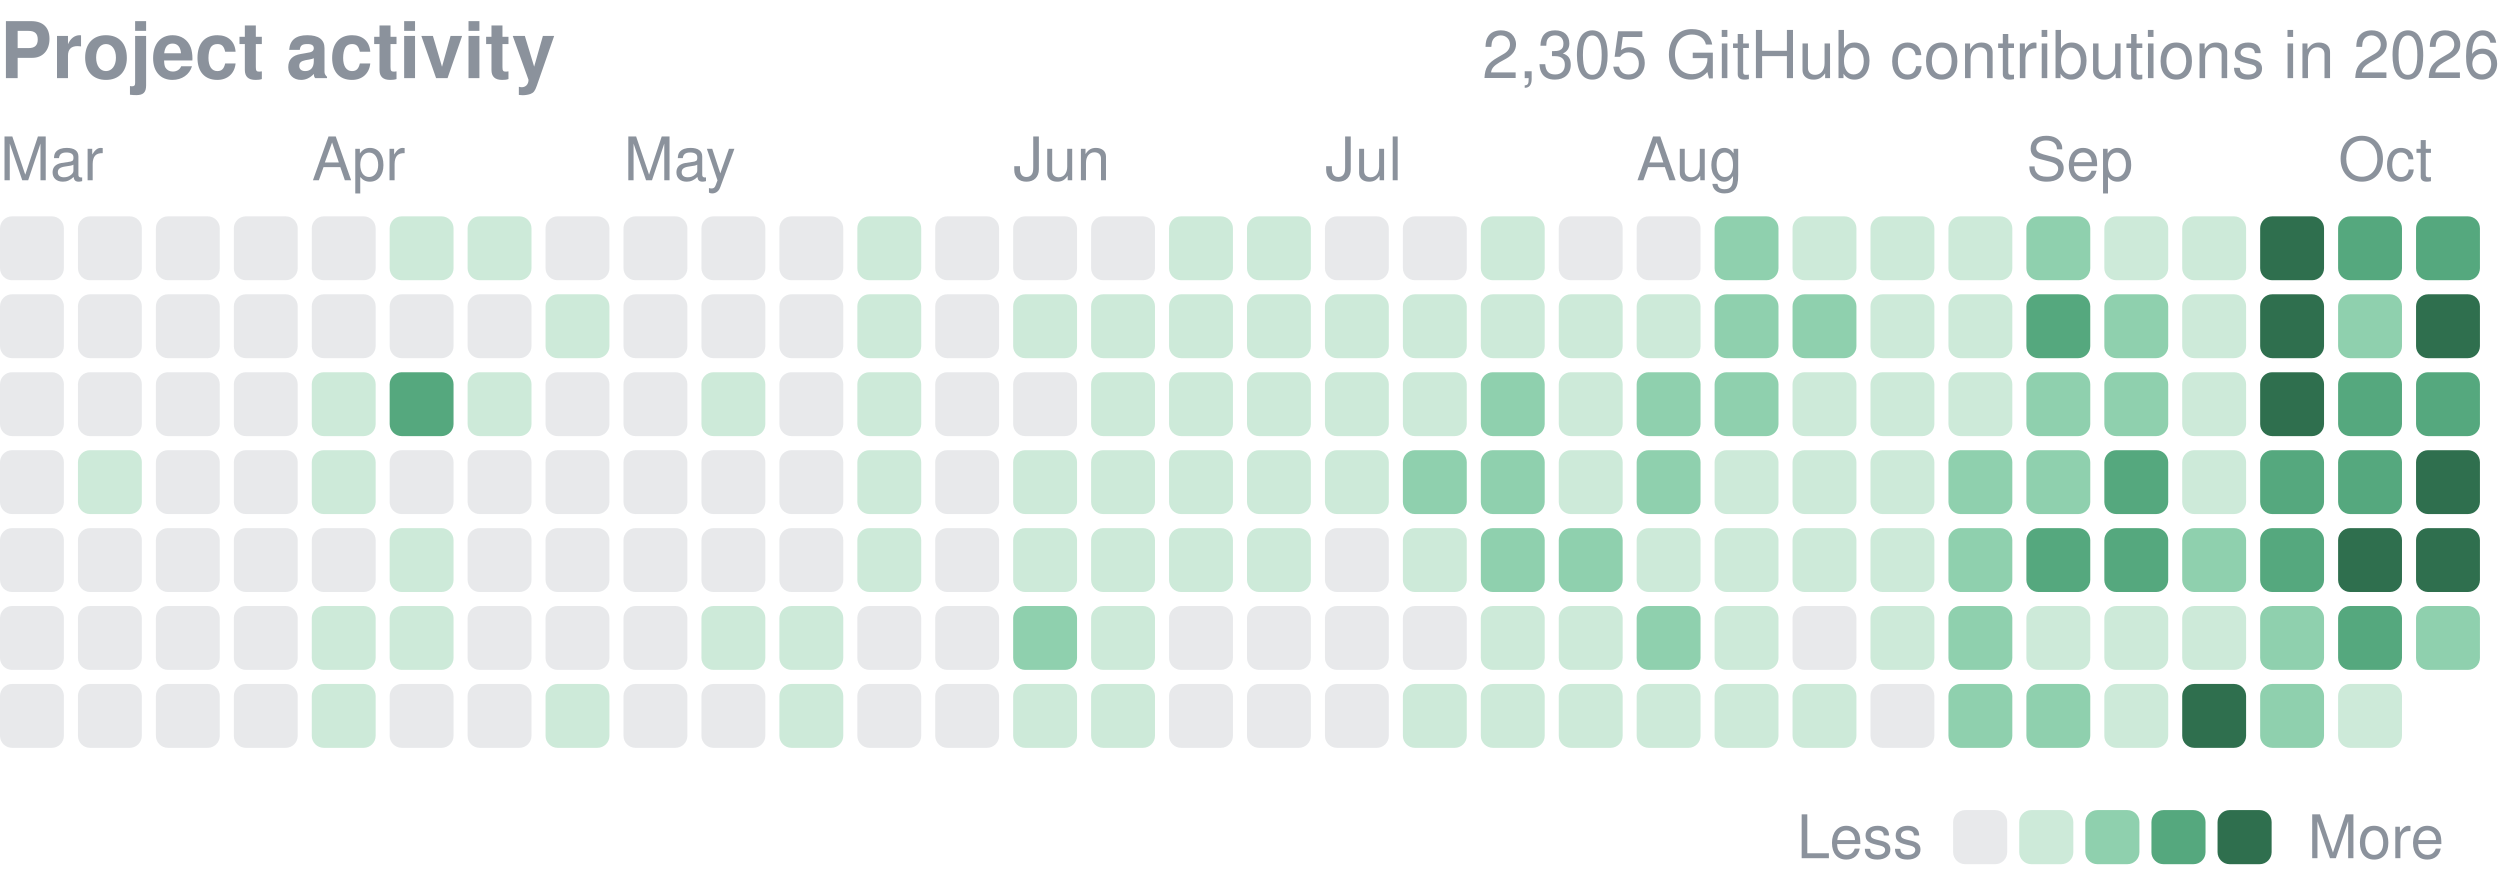
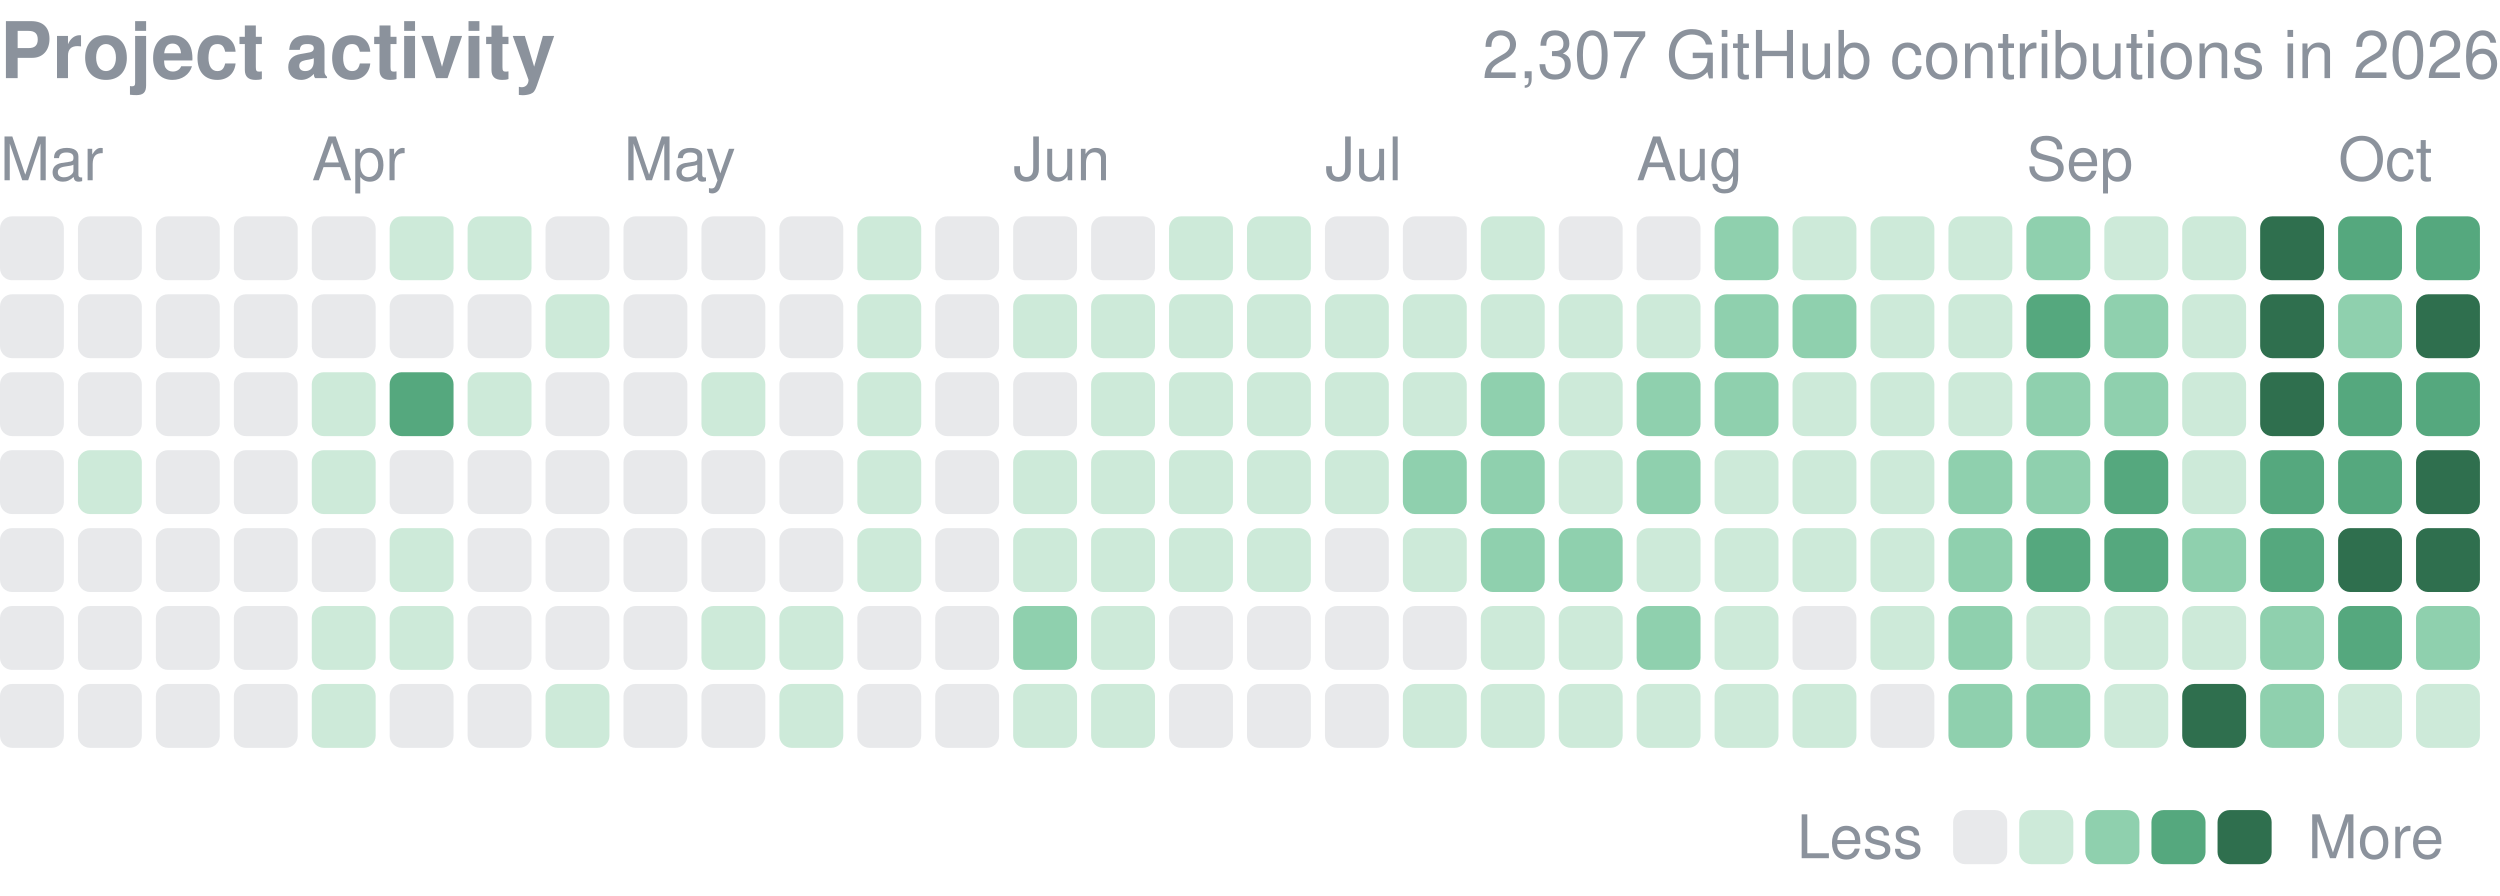
<svg xmlns="http://www.w3.org/2000/svg" width="416" height="149" viewBox="0 0 416 149" role="img" aria-label="yjinyoo GitHub contributions per day in 2026">
  <style>text{font-family:-apple-system,BlinkMacSystemFont,"Segoe UI",Helvetica,Arial,sans-serif}</style>
  <text x="0" y="13" font-size="13" font-weight="600" fill="#8b929c">Project activity</text>
-   <text x="416" y="13" font-size="11" fill="#8b929c" text-anchor="end">2,305 GitHub contributions in 2026</text>
+   <text x="416" y="13" font-size="11" fill="#8b929c" text-anchor="end">2,307 GitHub contributions in 2026</text>
  <text x="0.0" y="30" font-size="10" fill="#8b929c">Mar</text>
  <text x="51.9" y="30" font-size="10" fill="#8b929c">Apr</text>
  <text x="103.8" y="30" font-size="10" fill="#8b929c">May</text>
  <text x="168.6" y="30" font-size="10" fill="#8b929c">Jun</text>
  <text x="220.5" y="30" font-size="10" fill="#8b929c">Jul</text>
  <text x="272.3" y="30" font-size="10" fill="#8b929c">Aug</text>
  <text x="337.2" y="30" font-size="10" fill="#8b929c">Sep</text>
  <text x="389.1" y="30" font-size="10" fill="#8b929c">Oct</text>
  <rect x="0.00" y="36.00" width="10.63" height="10.63" rx="2.0" fill="#8b929c" opacity="0.2" />
  <rect x="0.00" y="48.97" width="10.63" height="10.63" rx="2.0" fill="#8b929c" opacity="0.2" />
  <rect x="0.00" y="61.94" width="10.63" height="10.63" rx="2.0" fill="#8b929c" opacity="0.2" />
  <rect x="0.00" y="74.91" width="10.63" height="10.63" rx="2.0" fill="#8b929c" opacity="0.2" />
  <rect x="0.00" y="87.88" width="10.63" height="10.63" rx="2.0" fill="#8b929c" opacity="0.2" />
  <rect x="0.00" y="100.84" width="10.63" height="10.63" rx="2.0" fill="#8b929c" opacity="0.2" />
  <rect x="0.00" y="113.81" width="10.63" height="10.63" rx="2.0" fill="#8b929c" opacity="0.2" />
  <rect x="12.97" y="36.00" width="10.63" height="10.63" rx="2.0" fill="#8b929c" opacity="0.2" />
  <rect x="12.97" y="48.97" width="10.63" height="10.63" rx="2.0" fill="#8b929c" opacity="0.2" />
  <rect x="12.97" y="61.94" width="10.63" height="10.63" rx="2.0" fill="#8b929c" opacity="0.2" />
  <rect x="12.97" y="74.91" width="10.63" height="10.63" rx="2.0" fill="#cdead9" />
  <rect x="12.97" y="87.88" width="10.63" height="10.63" rx="2.0" fill="#8b929c" opacity="0.2" />
  <rect x="12.97" y="100.84" width="10.63" height="10.63" rx="2.0" fill="#8b929c" opacity="0.2" />
  <rect x="12.97" y="113.81" width="10.63" height="10.63" rx="2.0" fill="#8b929c" opacity="0.2" />
  <rect x="25.94" y="36.00" width="10.63" height="10.63" rx="2.0" fill="#8b929c" opacity="0.2" />
  <rect x="25.94" y="48.97" width="10.63" height="10.63" rx="2.0" fill="#8b929c" opacity="0.2" />
  <rect x="25.94" y="61.94" width="10.63" height="10.63" rx="2.0" fill="#8b929c" opacity="0.2" />
  <rect x="25.94" y="74.91" width="10.63" height="10.63" rx="2.0" fill="#8b929c" opacity="0.2" />
  <rect x="25.94" y="87.88" width="10.63" height="10.63" rx="2.0" fill="#8b929c" opacity="0.2" />
  <rect x="25.94" y="100.84" width="10.63" height="10.63" rx="2.0" fill="#8b929c" opacity="0.2" />
  <rect x="25.94" y="113.81" width="10.63" height="10.63" rx="2.0" fill="#8b929c" opacity="0.2" />
  <rect x="38.91" y="36.00" width="10.63" height="10.63" rx="2.0" fill="#8b929c" opacity="0.2" />
  <rect x="38.91" y="48.97" width="10.63" height="10.63" rx="2.0" fill="#8b929c" opacity="0.2" />
  <rect x="38.91" y="61.94" width="10.63" height="10.63" rx="2.0" fill="#8b929c" opacity="0.2" />
  <rect x="38.91" y="74.91" width="10.63" height="10.63" rx="2.0" fill="#8b929c" opacity="0.2" />
  <rect x="38.91" y="87.88" width="10.63" height="10.63" rx="2.0" fill="#8b929c" opacity="0.2" />
  <rect x="38.91" y="100.84" width="10.63" height="10.63" rx="2.0" fill="#8b929c" opacity="0.2" />
  <rect x="38.91" y="113.81" width="10.63" height="10.63" rx="2.0" fill="#8b929c" opacity="0.2" />
  <rect x="51.88" y="36.00" width="10.63" height="10.63" rx="2.0" fill="#8b929c" opacity="0.2" />
  <rect x="51.88" y="48.97" width="10.63" height="10.63" rx="2.0" fill="#8b929c" opacity="0.2" />
  <rect x="51.88" y="61.94" width="10.63" height="10.63" rx="2.0" fill="#cdead9" />
  <rect x="51.88" y="74.91" width="10.63" height="10.63" rx="2.0" fill="#cdead9" />
  <rect x="51.88" y="87.88" width="10.63" height="10.63" rx="2.0" fill="#8b929c" opacity="0.2" />
  <rect x="51.88" y="100.84" width="10.63" height="10.63" rx="2.0" fill="#cdead9" />
  <rect x="51.88" y="113.81" width="10.63" height="10.63" rx="2.0" fill="#cdead9" />
  <rect x="64.84" y="36.00" width="10.63" height="10.63" rx="2.0" fill="#cdead9" />
  <rect x="64.84" y="48.97" width="10.63" height="10.63" rx="2.0" fill="#8b929c" opacity="0.2" />
  <rect x="64.84" y="61.94" width="10.63" height="10.63" rx="2.0" fill="#55a87e" />
  <rect x="64.84" y="74.91" width="10.63" height="10.63" rx="2.0" fill="#8b929c" opacity="0.2" />
  <rect x="64.84" y="87.88" width="10.63" height="10.63" rx="2.0" fill="#cdead9" />
  <rect x="64.84" y="100.84" width="10.63" height="10.63" rx="2.0" fill="#cdead9" />
  <rect x="64.84" y="113.81" width="10.63" height="10.63" rx="2.0" fill="#8b929c" opacity="0.2" />
  <rect x="77.81" y="36.00" width="10.63" height="10.63" rx="2.0" fill="#cdead9" />
  <rect x="77.81" y="48.97" width="10.63" height="10.63" rx="2.0" fill="#8b929c" opacity="0.2" />
  <rect x="77.81" y="61.94" width="10.63" height="10.63" rx="2.0" fill="#cdead9" />
  <rect x="77.81" y="74.91" width="10.63" height="10.63" rx="2.0" fill="#8b929c" opacity="0.2" />
  <rect x="77.81" y="87.88" width="10.63" height="10.63" rx="2.0" fill="#8b929c" opacity="0.2" />
  <rect x="77.81" y="100.84" width="10.63" height="10.63" rx="2.0" fill="#8b929c" opacity="0.2" />
  <rect x="77.81" y="113.81" width="10.63" height="10.63" rx="2.0" fill="#8b929c" opacity="0.2" />
  <rect x="90.78" y="36.00" width="10.63" height="10.63" rx="2.0" fill="#8b929c" opacity="0.2" />
  <rect x="90.78" y="48.97" width="10.63" height="10.63" rx="2.0" fill="#cdead9" />
  <rect x="90.78" y="61.94" width="10.63" height="10.63" rx="2.0" fill="#8b929c" opacity="0.2" />
  <rect x="90.78" y="74.91" width="10.63" height="10.63" rx="2.0" fill="#8b929c" opacity="0.2" />
  <rect x="90.78" y="87.88" width="10.63" height="10.63" rx="2.0" fill="#8b929c" opacity="0.2" />
  <rect x="90.78" y="100.84" width="10.63" height="10.63" rx="2.0" fill="#8b929c" opacity="0.2" />
  <rect x="90.78" y="113.81" width="10.63" height="10.63" rx="2.0" fill="#cdead9" />
  <rect x="103.75" y="36.00" width="10.63" height="10.63" rx="2.0" fill="#8b929c" opacity="0.2" />
  <rect x="103.75" y="48.97" width="10.63" height="10.63" rx="2.0" fill="#8b929c" opacity="0.2" />
  <rect x="103.75" y="61.94" width="10.63" height="10.63" rx="2.0" fill="#8b929c" opacity="0.2" />
  <rect x="103.75" y="74.91" width="10.63" height="10.63" rx="2.0" fill="#8b929c" opacity="0.2" />
  <rect x="103.75" y="87.88" width="10.63" height="10.63" rx="2.0" fill="#8b929c" opacity="0.2" />
  <rect x="103.75" y="100.84" width="10.63" height="10.63" rx="2.0" fill="#8b929c" opacity="0.2" />
  <rect x="103.75" y="113.81" width="10.63" height="10.63" rx="2.0" fill="#8b929c" opacity="0.2" />
  <rect x="116.72" y="36.00" width="10.63" height="10.63" rx="2.0" fill="#8b929c" opacity="0.2" />
  <rect x="116.72" y="48.97" width="10.63" height="10.63" rx="2.0" fill="#8b929c" opacity="0.2" />
  <rect x="116.72" y="61.94" width="10.63" height="10.63" rx="2.0" fill="#cdead9" />
  <rect x="116.72" y="74.91" width="10.63" height="10.63" rx="2.0" fill="#8b929c" opacity="0.2" />
  <rect x="116.72" y="87.88" width="10.63" height="10.63" rx="2.0" fill="#8b929c" opacity="0.2" />
  <rect x="116.72" y="100.84" width="10.63" height="10.63" rx="2.0" fill="#cdead9" />
  <rect x="116.72" y="113.81" width="10.63" height="10.63" rx="2.0" fill="#8b929c" opacity="0.2" />
  <rect x="129.69" y="36.00" width="10.63" height="10.63" rx="2.0" fill="#8b929c" opacity="0.2" />
  <rect x="129.69" y="48.97" width="10.63" height="10.63" rx="2.0" fill="#8b929c" opacity="0.2" />
  <rect x="129.69" y="61.94" width="10.63" height="10.63" rx="2.0" fill="#8b929c" opacity="0.2" />
  <rect x="129.69" y="74.91" width="10.63" height="10.63" rx="2.0" fill="#8b929c" opacity="0.2" />
  <rect x="129.69" y="87.88" width="10.63" height="10.63" rx="2.0" fill="#8b929c" opacity="0.2" />
  <rect x="129.69" y="100.84" width="10.63" height="10.63" rx="2.0" fill="#cdead9" />
  <rect x="129.69" y="113.81" width="10.63" height="10.63" rx="2.0" fill="#cdead9" />
  <rect x="142.66" y="36.00" width="10.63" height="10.63" rx="2.0" fill="#cdead9" />
  <rect x="142.66" y="48.97" width="10.63" height="10.63" rx="2.0" fill="#cdead9" />
  <rect x="142.66" y="61.94" width="10.63" height="10.63" rx="2.0" fill="#cdead9" />
  <rect x="142.66" y="74.91" width="10.63" height="10.63" rx="2.0" fill="#cdead9" />
  <rect x="142.66" y="87.88" width="10.63" height="10.63" rx="2.0" fill="#cdead9" />
  <rect x="142.66" y="100.84" width="10.63" height="10.63" rx="2.0" fill="#8b929c" opacity="0.2" />
  <rect x="142.66" y="113.81" width="10.63" height="10.63" rx="2.0" fill="#8b929c" opacity="0.2" />
  <rect x="155.62" y="36.00" width="10.63" height="10.63" rx="2.0" fill="#8b929c" opacity="0.2" />
  <rect x="155.62" y="48.97" width="10.63" height="10.63" rx="2.0" fill="#8b929c" opacity="0.2" />
  <rect x="155.62" y="61.94" width="10.63" height="10.63" rx="2.0" fill="#8b929c" opacity="0.2" />
  <rect x="155.62" y="74.91" width="10.63" height="10.63" rx="2.0" fill="#8b929c" opacity="0.2" />
  <rect x="155.62" y="87.88" width="10.63" height="10.63" rx="2.0" fill="#8b929c" opacity="0.2" />
  <rect x="155.62" y="100.84" width="10.63" height="10.63" rx="2.0" fill="#8b929c" opacity="0.2" />
  <rect x="155.62" y="113.81" width="10.63" height="10.63" rx="2.0" fill="#8b929c" opacity="0.2" />
  <rect x="168.59" y="36.00" width="10.63" height="10.63" rx="2.0" fill="#8b929c" opacity="0.2" />
  <rect x="168.59" y="48.97" width="10.63" height="10.63" rx="2.0" fill="#cdead9" />
  <rect x="168.59" y="61.94" width="10.63" height="10.63" rx="2.0" fill="#8b929c" opacity="0.2" />
  <rect x="168.59" y="74.91" width="10.63" height="10.63" rx="2.0" fill="#cdead9" />
  <rect x="168.59" y="87.88" width="10.63" height="10.63" rx="2.0" fill="#cdead9" />
  <rect x="168.59" y="100.84" width="10.63" height="10.63" rx="2.0" fill="#8fd0ae" />
  <rect x="168.59" y="113.81" width="10.63" height="10.63" rx="2.0" fill="#cdead9" />
  <rect x="181.56" y="36.00" width="10.63" height="10.63" rx="2.0" fill="#8b929c" opacity="0.2" />
  <rect x="181.56" y="48.97" width="10.63" height="10.63" rx="2.0" fill="#cdead9" />
  <rect x="181.56" y="61.94" width="10.63" height="10.63" rx="2.0" fill="#cdead9" />
  <rect x="181.56" y="74.91" width="10.63" height="10.63" rx="2.0" fill="#cdead9" />
  <rect x="181.56" y="87.88" width="10.63" height="10.63" rx="2.0" fill="#cdead9" />
  <rect x="181.56" y="100.84" width="10.63" height="10.63" rx="2.0" fill="#cdead9" />
  <rect x="181.56" y="113.81" width="10.63" height="10.63" rx="2.0" fill="#cdead9" />
  <rect x="194.53" y="36.00" width="10.63" height="10.63" rx="2.0" fill="#cdead9" />
  <rect x="194.53" y="48.97" width="10.63" height="10.63" rx="2.0" fill="#cdead9" />
  <rect x="194.53" y="61.94" width="10.63" height="10.63" rx="2.0" fill="#cdead9" />
  <rect x="194.53" y="74.91" width="10.63" height="10.63" rx="2.0" fill="#cdead9" />
  <rect x="194.53" y="87.88" width="10.63" height="10.63" rx="2.0" fill="#cdead9" />
  <rect x="194.53" y="100.84" width="10.63" height="10.63" rx="2.0" fill="#8b929c" opacity="0.2" />
  <rect x="194.53" y="113.81" width="10.63" height="10.63" rx="2.0" fill="#8b929c" opacity="0.2" />
  <rect x="207.50" y="36.00" width="10.63" height="10.63" rx="2.0" fill="#cdead9" />
  <rect x="207.50" y="48.97" width="10.63" height="10.63" rx="2.0" fill="#cdead9" />
  <rect x="207.50" y="61.94" width="10.63" height="10.63" rx="2.0" fill="#cdead9" />
  <rect x="207.50" y="74.91" width="10.63" height="10.63" rx="2.0" fill="#cdead9" />
  <rect x="207.50" y="87.88" width="10.63" height="10.63" rx="2.0" fill="#cdead9" />
  <rect x="207.50" y="100.84" width="10.63" height="10.63" rx="2.0" fill="#8b929c" opacity="0.2" />
  <rect x="207.50" y="113.81" width="10.63" height="10.63" rx="2.0" fill="#8b929c" opacity="0.2" />
  <rect x="220.47" y="36.00" width="10.63" height="10.63" rx="2.0" fill="#8b929c" opacity="0.2" />
  <rect x="220.47" y="48.97" width="10.63" height="10.63" rx="2.0" fill="#cdead9" />
  <rect x="220.47" y="61.94" width="10.63" height="10.63" rx="2.0" fill="#cdead9" />
  <rect x="220.47" y="74.91" width="10.63" height="10.63" rx="2.0" fill="#cdead9" />
  <rect x="220.47" y="87.88" width="10.63" height="10.63" rx="2.0" fill="#8b929c" opacity="0.2" />
  <rect x="220.47" y="100.84" width="10.63" height="10.63" rx="2.0" fill="#8b929c" opacity="0.2" />
  <rect x="220.47" y="113.81" width="10.63" height="10.63" rx="2.0" fill="#8b929c" opacity="0.2" />
  <rect x="233.44" y="36.00" width="10.63" height="10.63" rx="2.0" fill="#8b929c" opacity="0.2" />
  <rect x="233.44" y="48.97" width="10.63" height="10.63" rx="2.0" fill="#cdead9" />
  <rect x="233.44" y="61.94" width="10.63" height="10.63" rx="2.0" fill="#cdead9" />
  <rect x="233.44" y="74.91" width="10.63" height="10.63" rx="2.0" fill="#8fd0ae" />
  <rect x="233.44" y="87.88" width="10.63" height="10.63" rx="2.0" fill="#cdead9" />
  <rect x="233.44" y="100.84" width="10.63" height="10.63" rx="2.0" fill="#8b929c" opacity="0.2" />
  <rect x="233.44" y="113.81" width="10.63" height="10.63" rx="2.0" fill="#cdead9" />
  <rect x="246.41" y="36.00" width="10.63" height="10.63" rx="2.0" fill="#cdead9" />
  <rect x="246.41" y="48.97" width="10.63" height="10.63" rx="2.0" fill="#cdead9" />
  <rect x="246.41" y="61.94" width="10.63" height="10.63" rx="2.0" fill="#8fd0ae" />
  <rect x="246.41" y="74.91" width="10.63" height="10.63" rx="2.0" fill="#8fd0ae" />
  <rect x="246.41" y="87.88" width="10.63" height="10.63" rx="2.0" fill="#8fd0ae" />
  <rect x="246.41" y="100.84" width="10.63" height="10.63" rx="2.0" fill="#cdead9" />
  <rect x="246.41" y="113.81" width="10.63" height="10.63" rx="2.0" fill="#cdead9" />
  <rect x="259.38" y="36.00" width="10.63" height="10.63" rx="2.0" fill="#8b929c" opacity="0.2" />
  <rect x="259.38" y="48.97" width="10.63" height="10.63" rx="2.0" fill="#cdead9" />
  <rect x="259.38" y="61.94" width="10.63" height="10.63" rx="2.0" fill="#cdead9" />
  <rect x="259.38" y="74.91" width="10.63" height="10.63" rx="2.0" fill="#cdead9" />
  <rect x="259.38" y="87.88" width="10.63" height="10.63" rx="2.0" fill="#8fd0ae" />
  <rect x="259.38" y="100.84" width="10.63" height="10.63" rx="2.0" fill="#cdead9" />
  <rect x="259.38" y="113.81" width="10.63" height="10.63" rx="2.0" fill="#cdead9" />
  <rect x="272.34" y="36.00" width="10.63" height="10.63" rx="2.0" fill="#8b929c" opacity="0.2" />
  <rect x="272.34" y="48.97" width="10.63" height="10.63" rx="2.0" fill="#cdead9" />
  <rect x="272.34" y="61.94" width="10.63" height="10.63" rx="2.0" fill="#8fd0ae" />
  <rect x="272.34" y="74.91" width="10.63" height="10.63" rx="2.0" fill="#8fd0ae" />
  <rect x="272.34" y="87.88" width="10.63" height="10.63" rx="2.0" fill="#cdead9" />
  <rect x="272.34" y="100.84" width="10.63" height="10.63" rx="2.0" fill="#8fd0ae" />
  <rect x="272.34" y="113.81" width="10.63" height="10.63" rx="2.0" fill="#cdead9" />
  <rect x="285.31" y="36.00" width="10.63" height="10.63" rx="2.0" fill="#8fd0ae" />
  <rect x="285.31" y="48.97" width="10.63" height="10.63" rx="2.0" fill="#8fd0ae" />
  <rect x="285.31" y="61.94" width="10.63" height="10.63" rx="2.0" fill="#8fd0ae" />
  <rect x="285.31" y="74.91" width="10.63" height="10.63" rx="2.0" fill="#cdead9" />
  <rect x="285.31" y="87.88" width="10.63" height="10.63" rx="2.0" fill="#cdead9" />
  <rect x="285.31" y="100.84" width="10.63" height="10.63" rx="2.0" fill="#cdead9" />
  <rect x="285.31" y="113.81" width="10.63" height="10.63" rx="2.0" fill="#cdead9" />
  <rect x="298.28" y="36.00" width="10.63" height="10.63" rx="2.0" fill="#cdead9" />
  <rect x="298.28" y="48.97" width="10.63" height="10.63" rx="2.0" fill="#8fd0ae" />
  <rect x="298.28" y="61.94" width="10.63" height="10.63" rx="2.0" fill="#cdead9" />
  <rect x="298.28" y="74.91" width="10.63" height="10.63" rx="2.0" fill="#cdead9" />
  <rect x="298.28" y="87.88" width="10.63" height="10.63" rx="2.0" fill="#cdead9" />
  <rect x="298.28" y="100.84" width="10.63" height="10.63" rx="2.0" fill="#8b929c" opacity="0.2" />
  <rect x="298.28" y="113.81" width="10.63" height="10.63" rx="2.0" fill="#cdead9" />
  <rect x="311.25" y="36.00" width="10.63" height="10.63" rx="2.0" fill="#cdead9" />
  <rect x="311.25" y="48.97" width="10.63" height="10.63" rx="2.0" fill="#cdead9" />
  <rect x="311.25" y="61.94" width="10.63" height="10.63" rx="2.0" fill="#cdead9" />
  <rect x="311.25" y="74.91" width="10.63" height="10.63" rx="2.0" fill="#cdead9" />
  <rect x="311.25" y="87.88" width="10.63" height="10.63" rx="2.0" fill="#cdead9" />
  <rect x="311.25" y="100.84" width="10.63" height="10.63" rx="2.0" fill="#cdead9" />
  <rect x="311.25" y="113.81" width="10.63" height="10.63" rx="2.0" fill="#8b929c" opacity="0.2" />
  <rect x="324.22" y="36.00" width="10.63" height="10.63" rx="2.0" fill="#cdead9" />
  <rect x="324.22" y="48.97" width="10.63" height="10.63" rx="2.0" fill="#cdead9" />
  <rect x="324.22" y="61.94" width="10.63" height="10.63" rx="2.0" fill="#cdead9" />
  <rect x="324.22" y="74.91" width="10.63" height="10.63" rx="2.0" fill="#8fd0ae" />
  <rect x="324.22" y="87.88" width="10.63" height="10.63" rx="2.0" fill="#8fd0ae" />
  <rect x="324.22" y="100.84" width="10.63" height="10.63" rx="2.0" fill="#8fd0ae" />
  <rect x="324.22" y="113.81" width="10.63" height="10.63" rx="2.0" fill="#8fd0ae" />
  <rect x="337.19" y="36.00" width="10.63" height="10.63" rx="2.0" fill="#8fd0ae" />
  <rect x="337.19" y="48.97" width="10.63" height="10.63" rx="2.0" fill="#55a87e" />
  <rect x="337.19" y="61.94" width="10.63" height="10.63" rx="2.0" fill="#8fd0ae" />
  <rect x="337.19" y="74.91" width="10.63" height="10.63" rx="2.0" fill="#8fd0ae" />
  <rect x="337.19" y="87.88" width="10.63" height="10.63" rx="2.0" fill="#55a87e" />
  <rect x="337.19" y="100.84" width="10.63" height="10.63" rx="2.0" fill="#cdead9" />
  <rect x="337.19" y="113.81" width="10.63" height="10.63" rx="2.0" fill="#8fd0ae" />
  <rect x="350.16" y="36.00" width="10.63" height="10.63" rx="2.0" fill="#cdead9" />
  <rect x="350.16" y="48.97" width="10.63" height="10.63" rx="2.0" fill="#8fd0ae" />
  <rect x="350.16" y="61.94" width="10.63" height="10.63" rx="2.0" fill="#8fd0ae" />
  <rect x="350.16" y="74.91" width="10.63" height="10.63" rx="2.0" fill="#55a87e" />
  <rect x="350.16" y="87.88" width="10.63" height="10.63" rx="2.0" fill="#55a87e" />
  <rect x="350.16" y="100.84" width="10.63" height="10.63" rx="2.0" fill="#cdead9" />
  <rect x="350.16" y="113.81" width="10.63" height="10.63" rx="2.0" fill="#cdead9" />
  <rect x="363.12" y="36.00" width="10.63" height="10.63" rx="2.0" fill="#cdead9" />
  <rect x="363.12" y="48.97" width="10.63" height="10.63" rx="2.0" fill="#cdead9" />
  <rect x="363.12" y="61.94" width="10.63" height="10.63" rx="2.0" fill="#cdead9" />
  <rect x="363.12" y="74.91" width="10.63" height="10.63" rx="2.0" fill="#cdead9" />
  <rect x="363.12" y="87.88" width="10.63" height="10.63" rx="2.0" fill="#8fd0ae" />
  <rect x="363.12" y="100.84" width="10.63" height="10.63" rx="2.0" fill="#cdead9" />
  <rect x="363.12" y="113.81" width="10.63" height="10.63" rx="2.0" fill="#2f6f4e" />
  <rect x="376.09" y="36.00" width="10.63" height="10.63" rx="2.0" fill="#2f6f4e" />
  <rect x="376.09" y="48.97" width="10.63" height="10.63" rx="2.0" fill="#2f6f4e" />
  <rect x="376.09" y="61.94" width="10.63" height="10.63" rx="2.0" fill="#2f6f4e" />
  <rect x="376.09" y="74.91" width="10.63" height="10.63" rx="2.0" fill="#55a87e" />
  <rect x="376.09" y="87.88" width="10.63" height="10.63" rx="2.0" fill="#55a87e" />
  <rect x="376.09" y="100.84" width="10.63" height="10.63" rx="2.0" fill="#8fd0ae" />
  <rect x="376.09" y="113.81" width="10.63" height="10.63" rx="2.0" fill="#8fd0ae" />
  <rect x="389.06" y="36.00" width="10.63" height="10.63" rx="2.0" fill="#55a87e" />
  <rect x="389.06" y="48.97" width="10.63" height="10.63" rx="2.0" fill="#8fd0ae" />
  <rect x="389.06" y="61.94" width="10.63" height="10.63" rx="2.0" fill="#55a87e" />
  <rect x="389.06" y="74.91" width="10.63" height="10.63" rx="2.0" fill="#55a87e" />
  <rect x="389.06" y="87.88" width="10.63" height="10.63" rx="2.0" fill="#2f6f4e" />
  <rect x="389.06" y="100.84" width="10.63" height="10.63" rx="2.0" fill="#55a87e" />
  <rect x="389.06" y="113.81" width="10.63" height="10.63" rx="2.0" fill="#cdead9" />
  <rect x="402.03" y="36.00" width="10.63" height="10.63" rx="2.0" fill="#55a87e" />
  <rect x="402.03" y="48.97" width="10.63" height="10.63" rx="2.0" fill="#2f6f4e" />
  <rect x="402.03" y="61.94" width="10.63" height="10.63" rx="2.0" fill="#55a87e" />
  <rect x="402.03" y="74.91" width="10.63" height="10.63" rx="2.0" fill="#2f6f4e" />
  <rect x="402.03" y="87.88" width="10.63" height="10.63" rx="2.0" fill="#2f6f4e" />
  <rect x="402.03" y="100.84" width="10.63" height="10.63" rx="2.0" fill="#8fd0ae" />
+   <rect x="402.03" y="113.81" width="10.63" height="10.63" rx="2.0" fill="#cdead9" />
  <text x="299" y="142.8" font-size="10" fill="#8b929c">Less</text>
  <rect x="325" y="134.8" width="9" height="9" rx="2.0" fill="#8b929c" opacity="0.2" />
  <rect x="336.0" y="134.8" width="9" height="9" rx="2.0" fill="#cdead9" />
  <rect x="347.0" y="134.8" width="9" height="9" rx="2.0" fill="#8fd0ae" />
  <rect x="358.0" y="134.8" width="9" height="9" rx="2.0" fill="#55a87e" />
  <rect x="369.0" y="134.8" width="9" height="9" rx="2.0" fill="#2f6f4e" />
  <text x="384.0" y="142.8" font-size="10" fill="#8b929c">More</text>
</svg>
